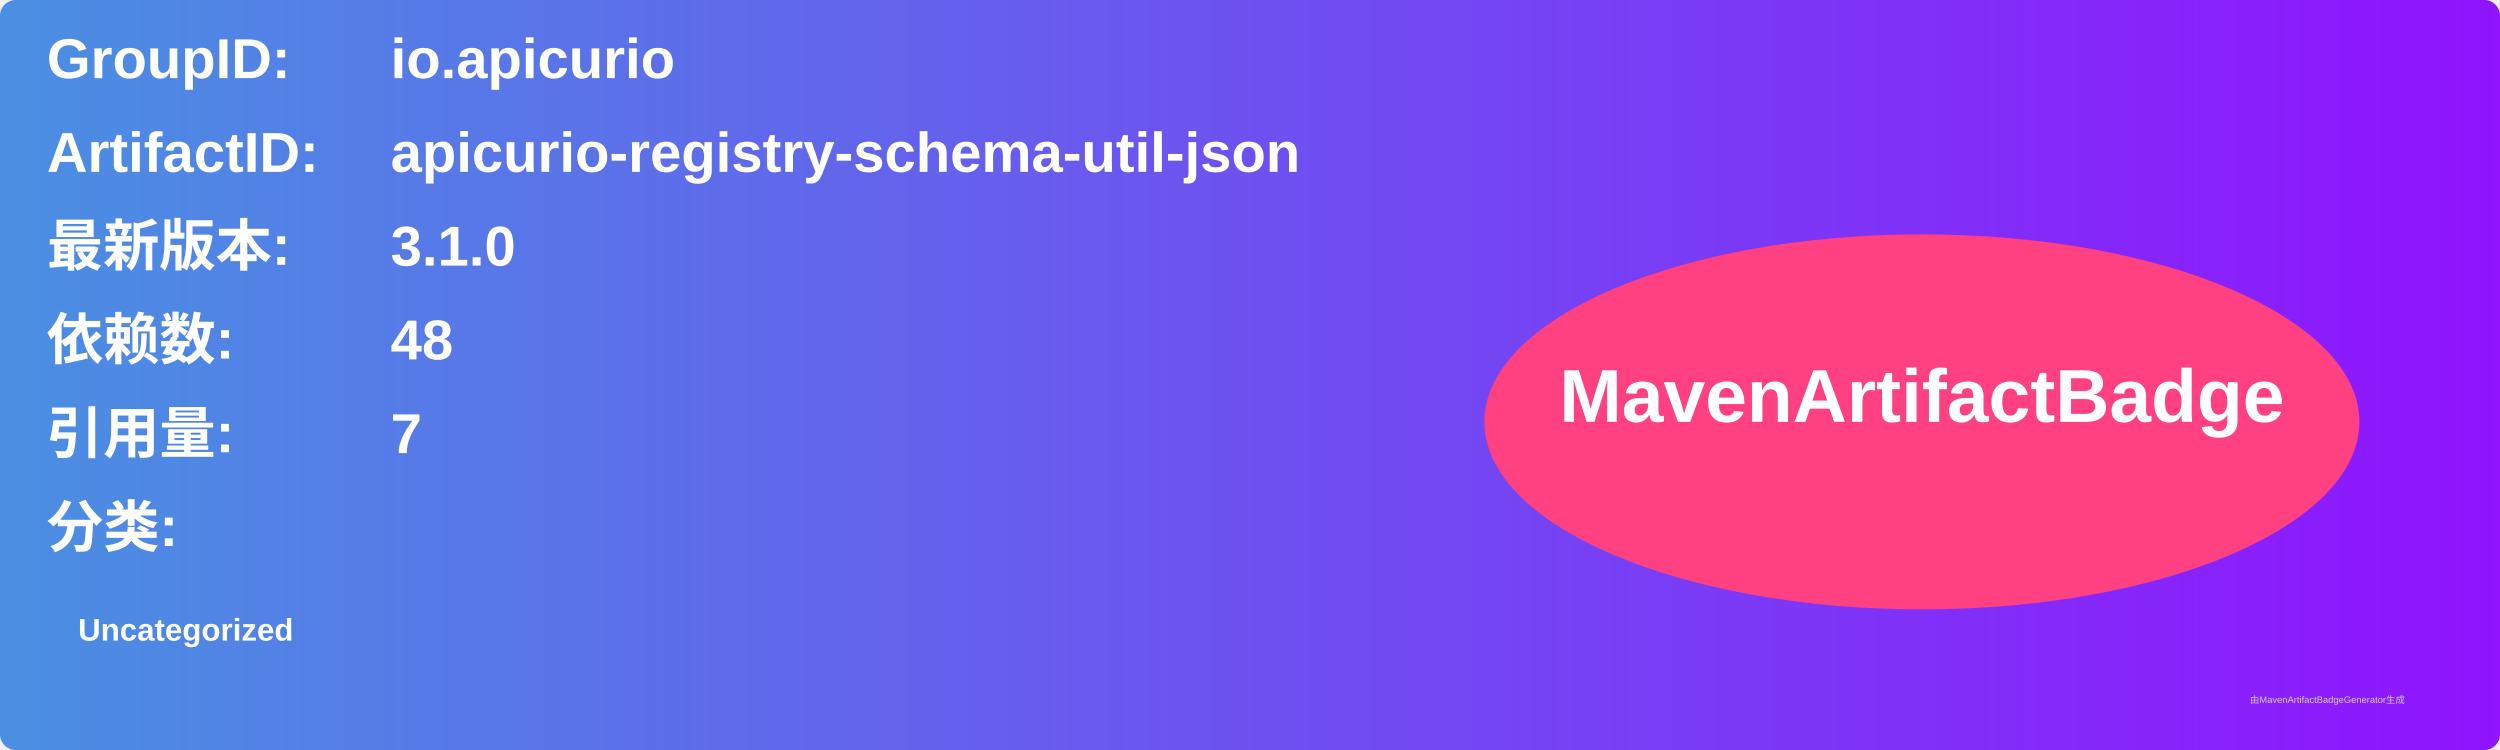
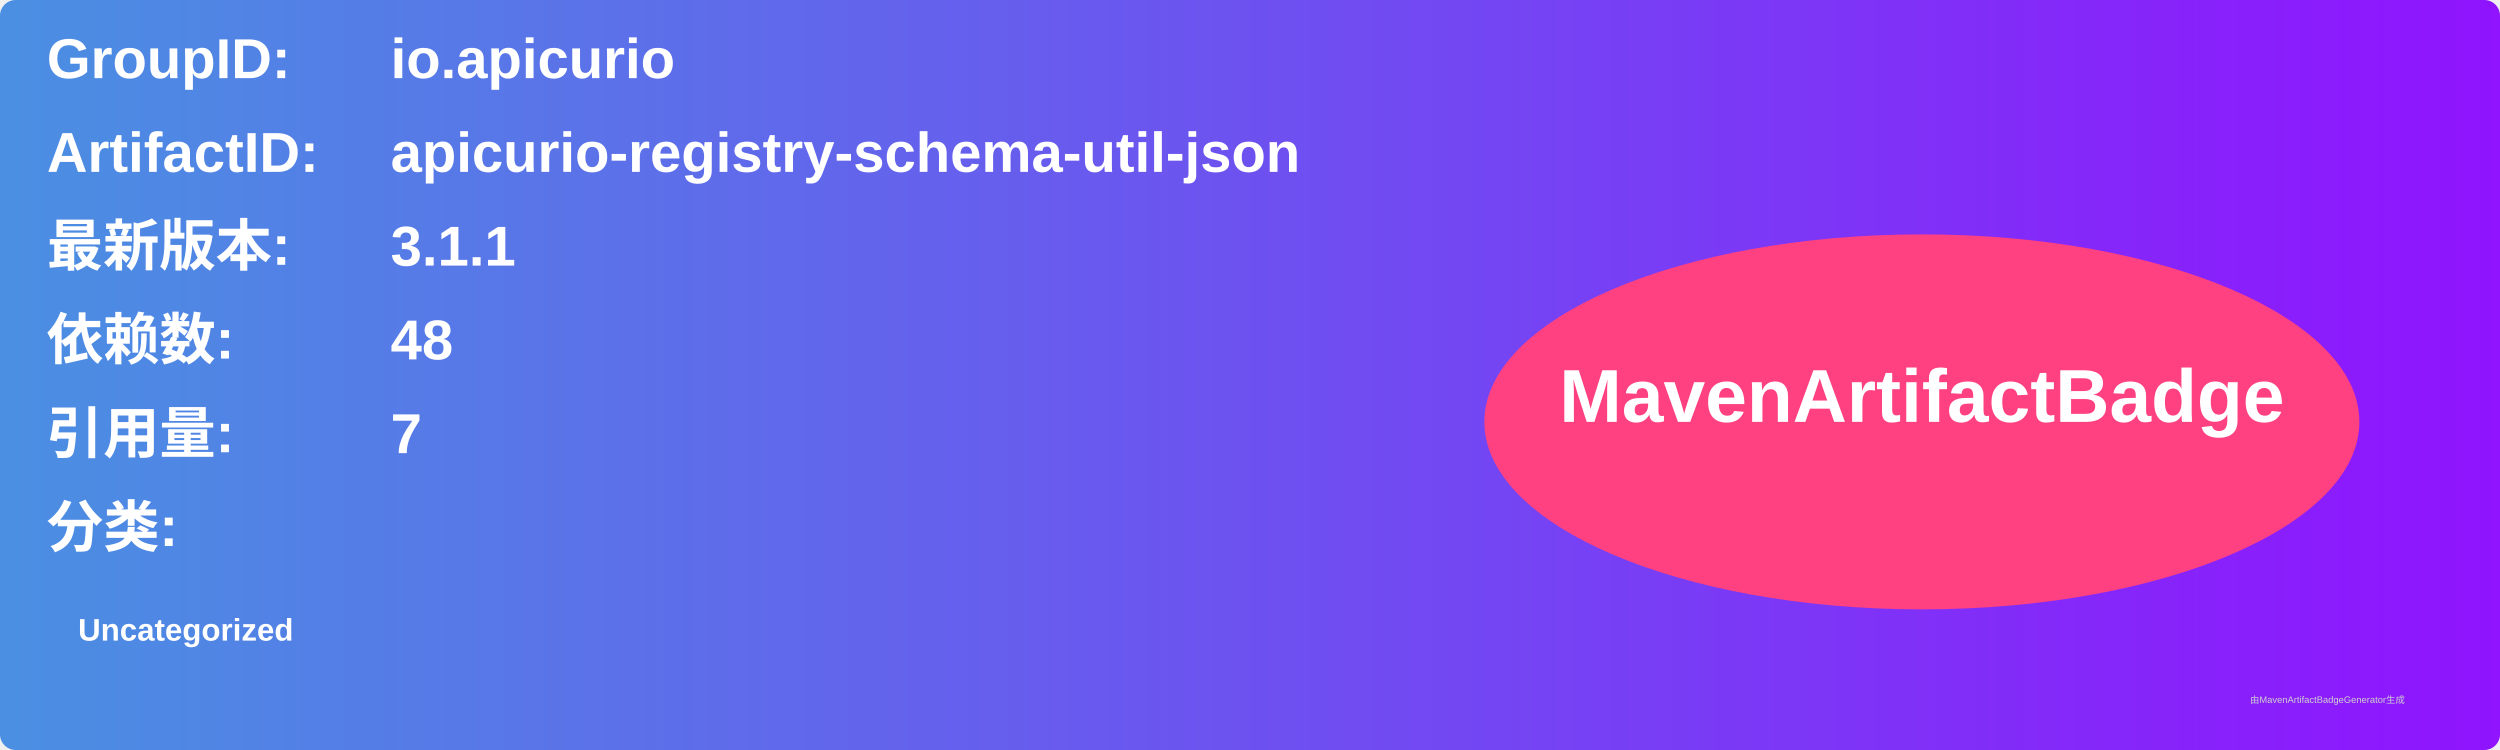
<svg xmlns="http://www.w3.org/2000/svg" width="800" height="240" viewBox="0 0 800 240">
  <linearGradient id="grad" x1="0%" y1="0%" x2="100%" y2="0%">
    <stop offset="0%" stop-color="#4a90e2" />
    <stop offset="100%" stop-color="#9013fe" />
  </linearGradient>
  <rect width="100%" height="100%" rx="5" ry="5" fill="url(#grad)" />
  <g transform="translate(15, 15)">
    <text x="0" y="10" font-family="Arial" font-size="18" fill="white" font-weight="bold" width="260">GroupID:</text>
    <text x="110" y="10" font-family="Arial" font-size="18" fill="white" font-weight="bold" width="460">io.apicurio</text>
    <text x="0" y="40" font-family="Arial" font-size="18" fill="white" font-weight="bold" width="260">ArtifactID:</text>
    <text x="110" y="40" font-family="Arial" font-size="18" fill="white" font-weight="bold" width="460">apicurio-registry-schema-util-json</text>
    <text x="0" y="70" font-family="Arial" font-size="18" fill="white" font-weight="bold">最新版本:</text>
    <text x="110" y="70" font-family="Arial" font-size="18" fill="white" font-weight="bold">
-       <tspan font-weight="bold">3.1.0</tspan>
+       <tspan font-weight="bold">3.1.1</tspan>
    </text>
    <text x="0" y="100" font-family="Arial" font-size="18" fill="white" font-weight="bold">依赖数: </text>
    <text x="110" y="100" font-family="Arial" font-size="18" fill="white">
      <tspan font-weight="bold">48</tspan>
    </text>
    <text x="0" y="130" font-family="Arial" font-size="18" fill="white" font-weight="bold">引用量: </text>
    <text x="110" y="130" font-family="Arial" font-size="18" fill="white">
      <tspan font-weight="bold">7</tspan>
    </text>
    <text x="0" y="160" font-family="Arial" font-size="18" fill="white" font-weight="bold">分类:</text>
    <text x="10" y="190" font-family="Arial" font-size="10" fill="white">
      <tspan font-weight="bold">Uncategorized</tspan>
    </text>
    <ellipse cx="600" cy="120" rx="140" ry="60" fill="#ff4081" />
    <text x="600" y="120" text-anchor="middle" font-family="Arial" font-size="24" fill="white" font-weight="bold">MavenArtifactBadge</text>
  </g>
  <text x="720" y="225" font-family="Arial" font-size="3" fill="#d0d0d0">由MavenArtifactBadgeGenerator生成</text>
</svg>
